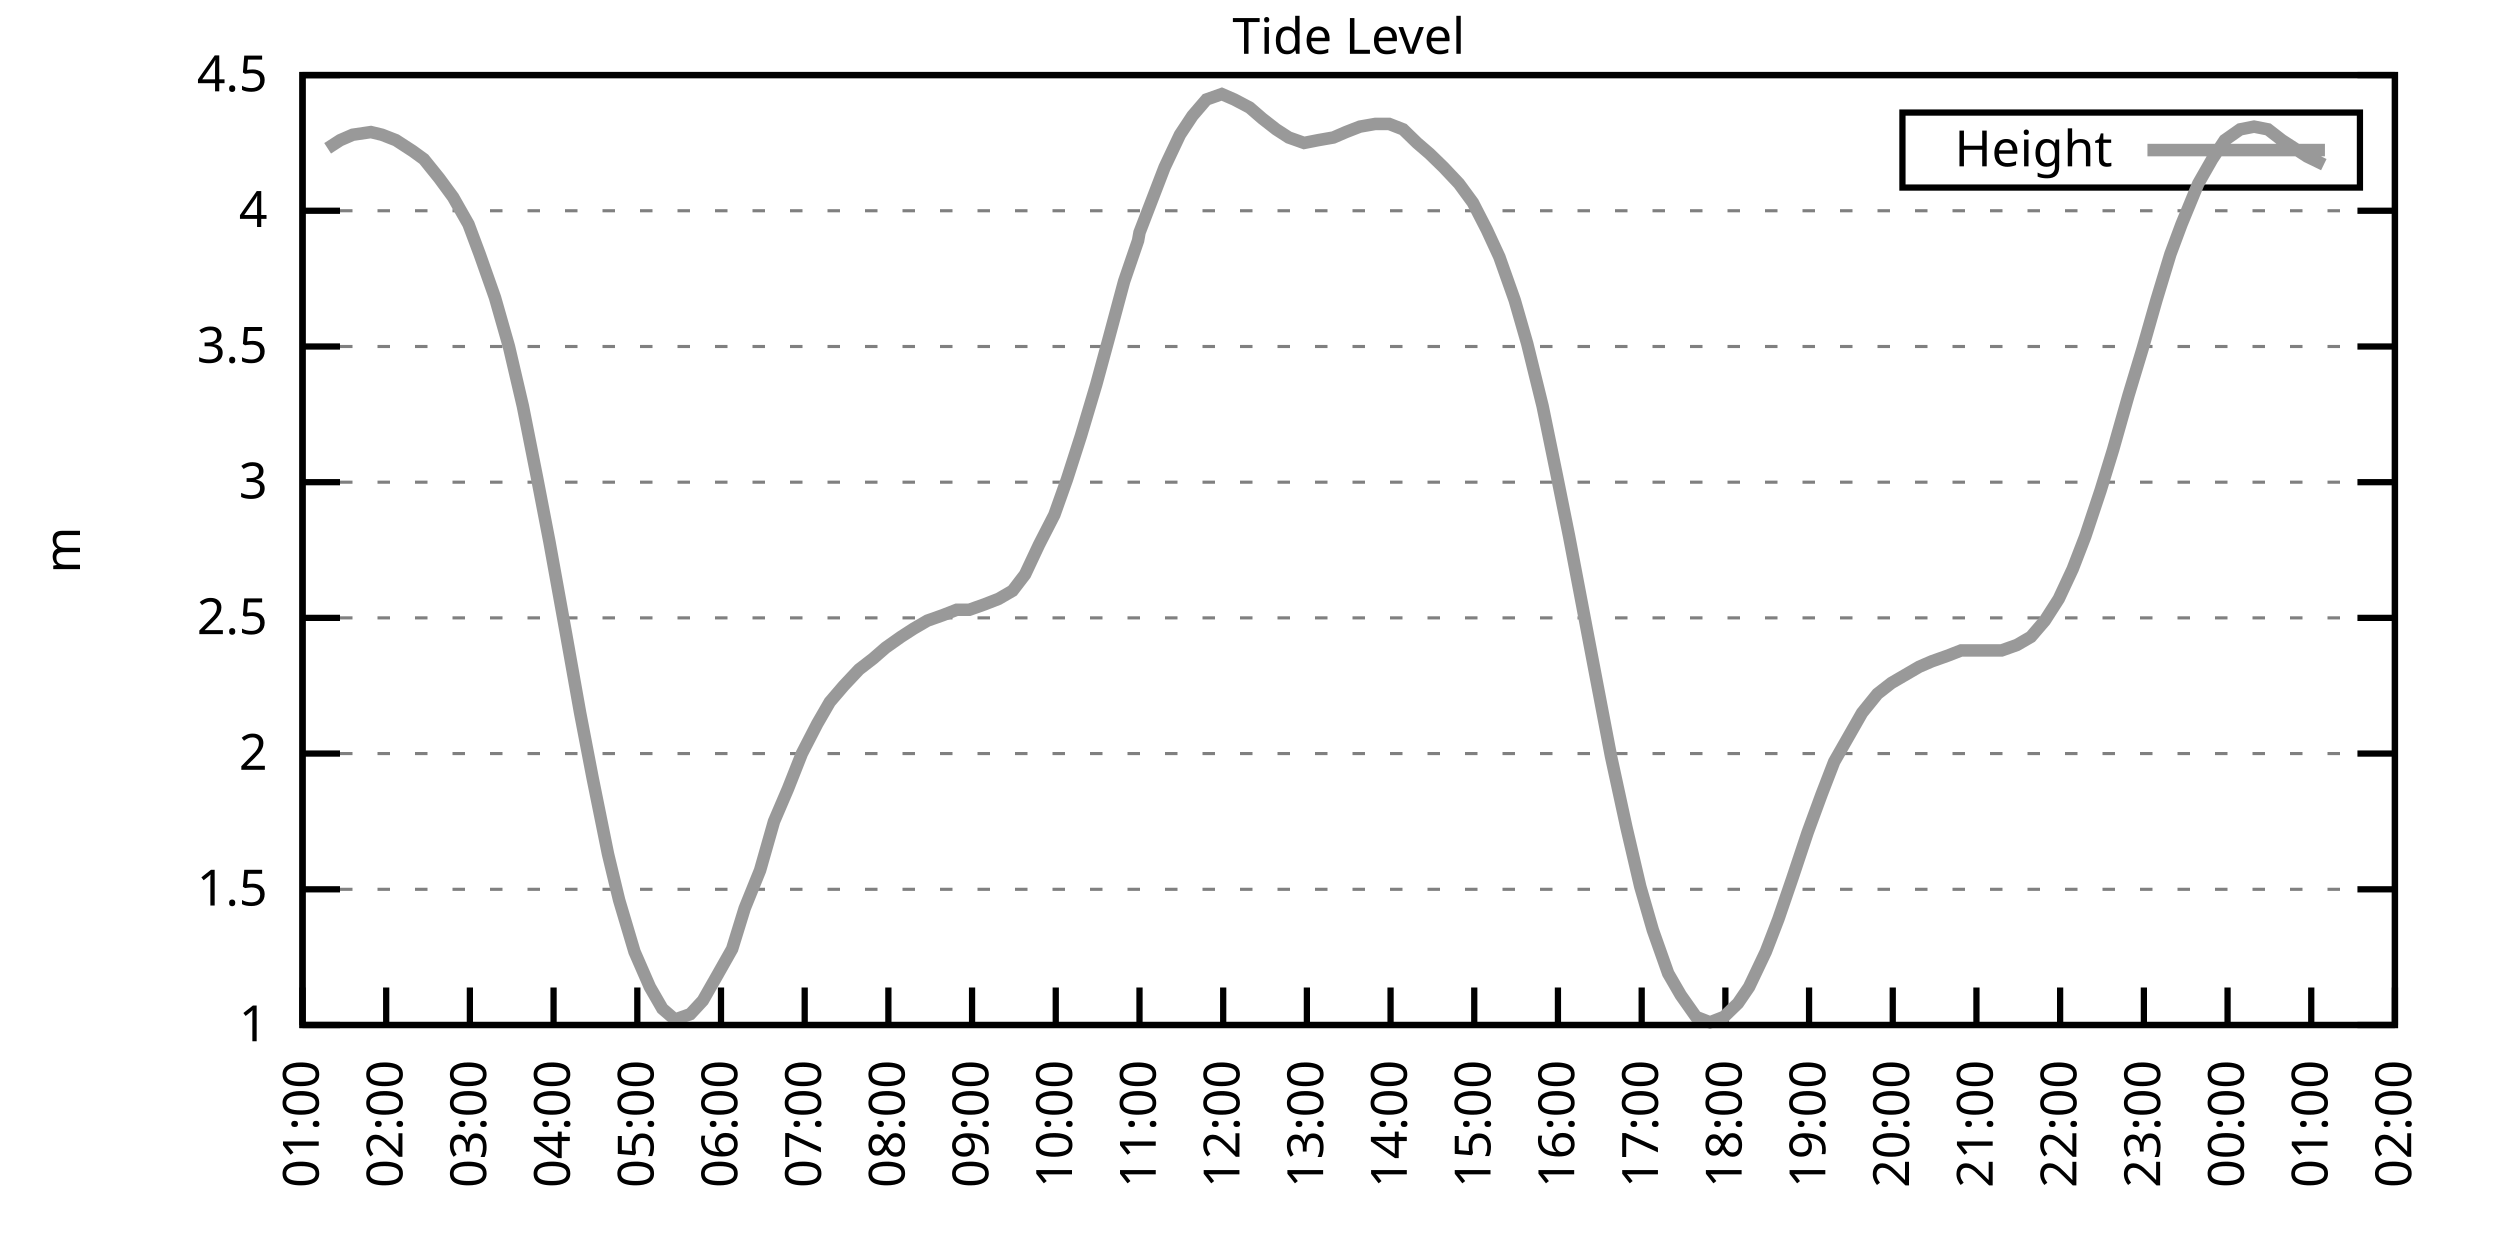
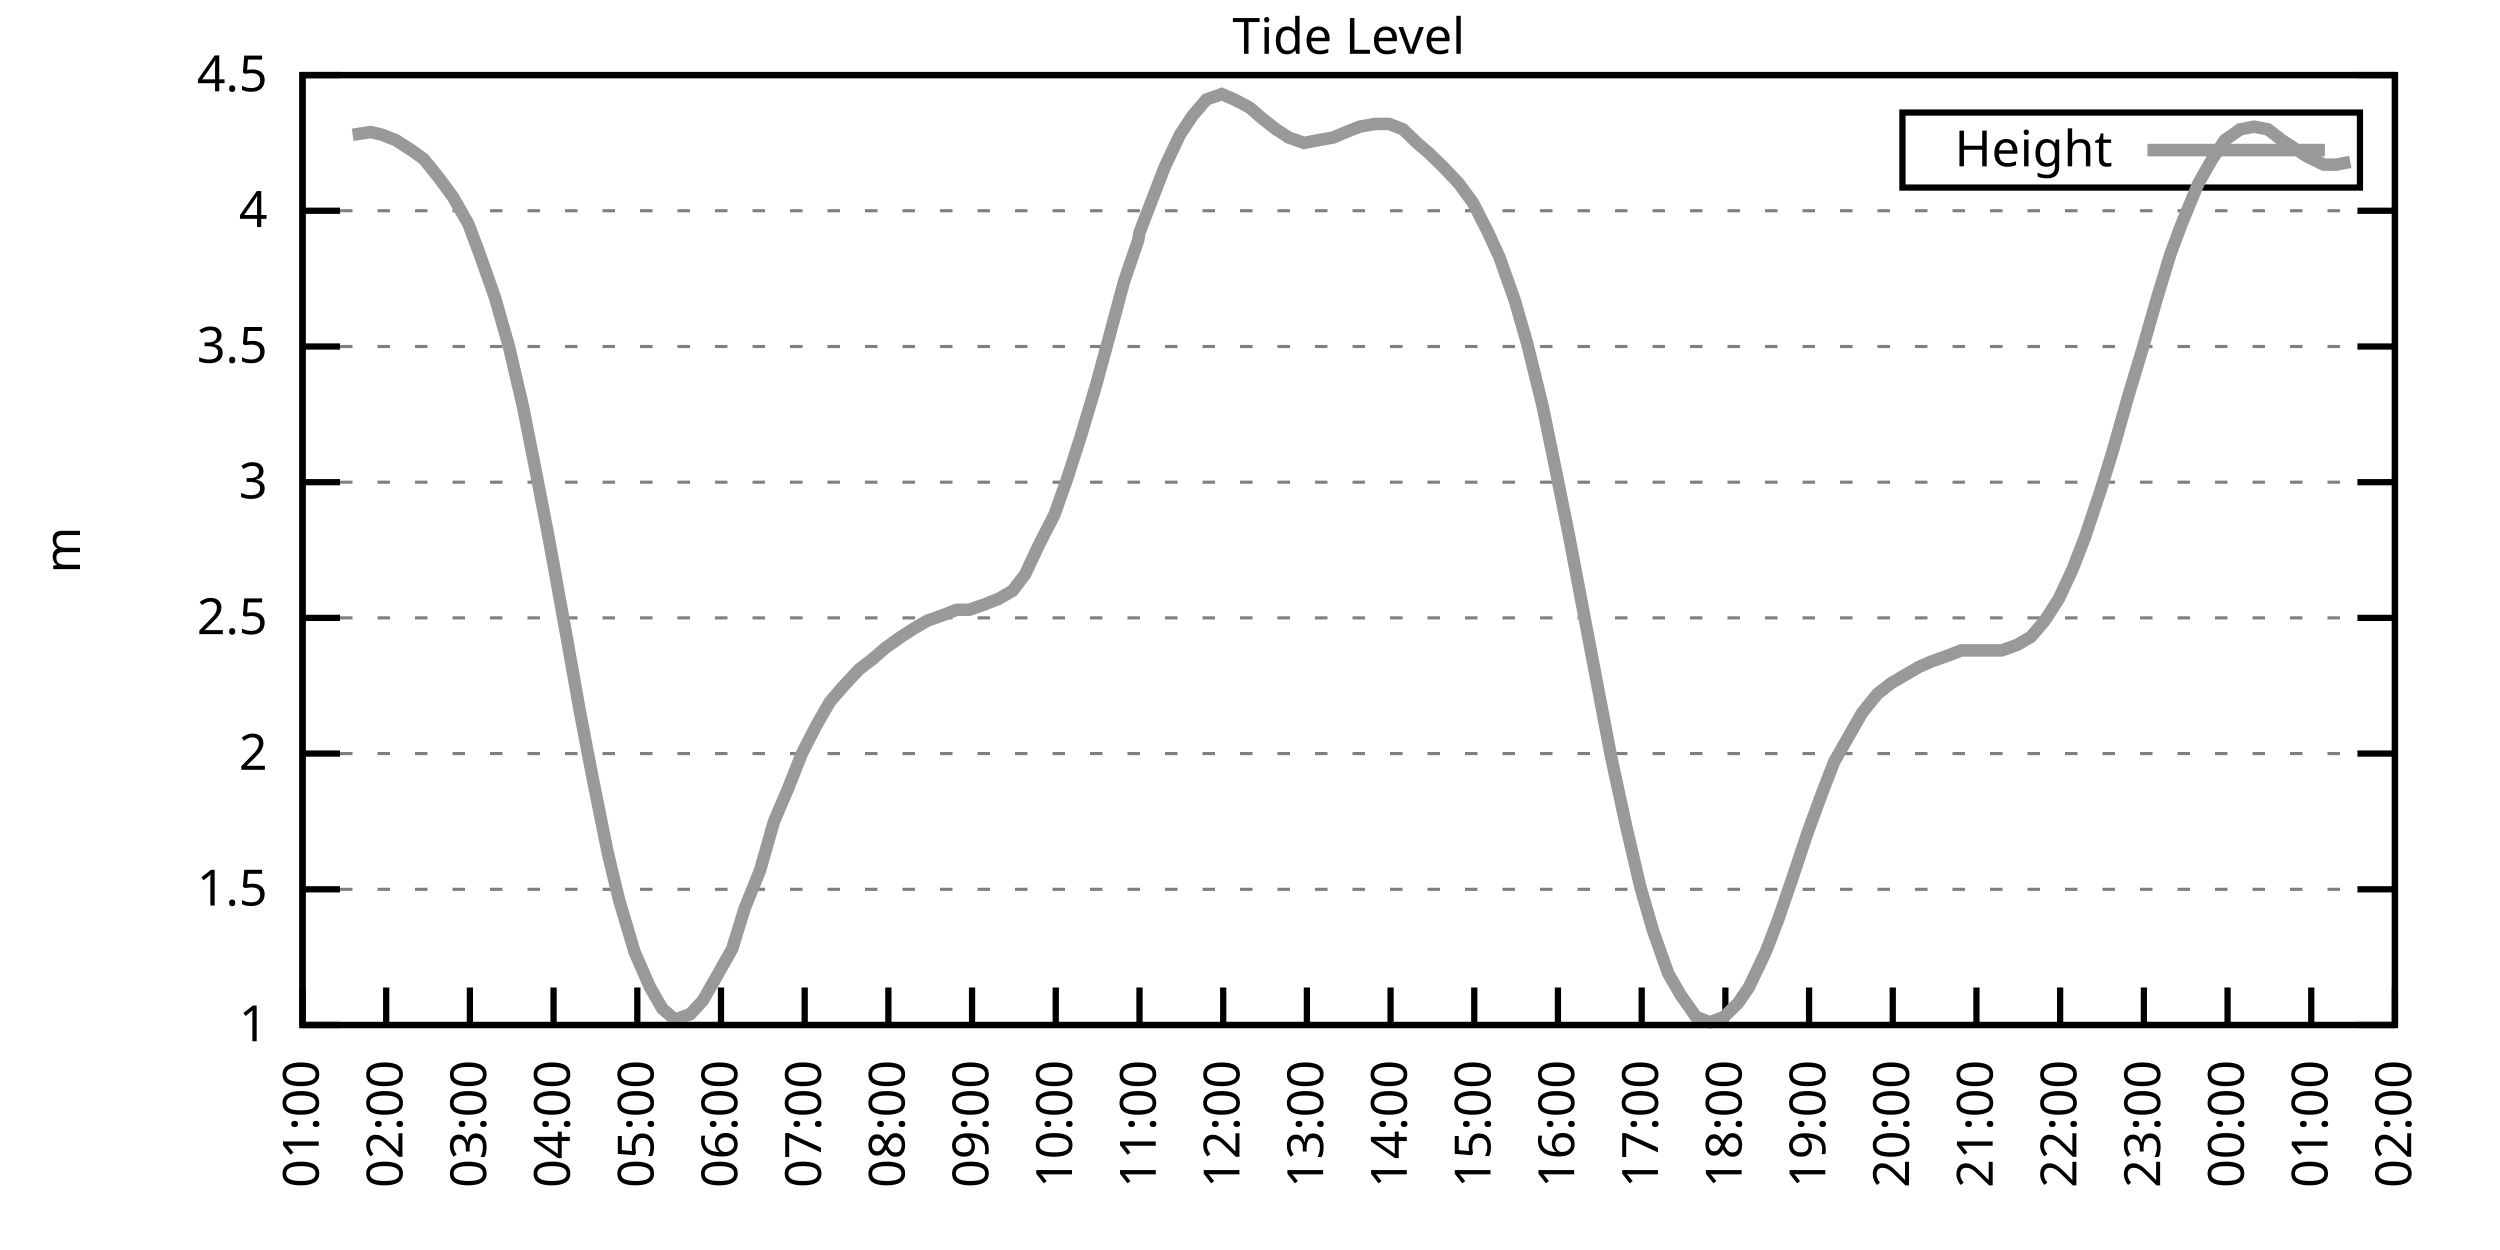
<svg xmlns="http://www.w3.org/2000/svg" xmlns:xlink="http://www.w3.org/1999/xlink" width="400" height="200" viewBox="0 0 400 200">
  <g id="gnuplot_canvas">
    <rect x="0" y="0" width="400" height="200" fill="none" />
    <defs>
      <circle id="gpDot" r="0.5" stroke-width="0.5" stroke="currentColor" />
      <path id="gpPt0" stroke-width="0.333" stroke="currentColor" d="M-1,0 h2 M0,-1 v2" />
      <path id="gpPt1" stroke-width="0.333" stroke="currentColor" d="M-1,-1 L1,1 M1,-1 L-1,1" />
      <path id="gpPt2" stroke-width="0.333" stroke="currentColor" d="M-1,0 L1,0 M0,-1 L0,1 M-1,-1 L1,1 M-1,1 L1,-1" />
      <rect id="gpPt3" stroke-width="0.333" stroke="currentColor" x="-1" y="-1" width="2" height="2" />
      <rect id="gpPt4" stroke-width="0.333" stroke="currentColor" fill="currentColor" x="-1" y="-1" width="2" height="2" />
      <circle id="gpPt5" stroke-width="0.333" stroke="currentColor" cx="0" cy="0" r="1" />
      <use xlink:href="#gpPt5" id="gpPt6" fill="currentColor" stroke="none" />
      <path id="gpPt7" stroke-width="0.333" stroke="currentColor" d="M0,-1.33 L-1.33,0.67 L1.33,0.67 z" />
      <use xlink:href="#gpPt7" id="gpPt8" fill="currentColor" stroke="none" />
      <use xlink:href="#gpPt7" id="gpPt9" stroke="currentColor" transform="rotate(180)" />
      <use xlink:href="#gpPt9" id="gpPt10" fill="currentColor" stroke="none" />
      <use xlink:href="#gpPt3" id="gpPt11" stroke="currentColor" transform="rotate(45)" />
      <use xlink:href="#gpPt11" id="gpPt12" fill="currentColor" stroke="none" />
      <path id="gpPt13" stroke-width="0.333" stroke="currentColor" d="M0,1.330 L1.265,0.411 L0.782,-1.067 L-0.782,-1.076 L-1.265,0.411 z" />
      <use xlink:href="#gpPt13" id="gpPt14" fill="currentColor" stroke="none" />
      <filter id="textbox" filterUnits="objectBoundingBox" x="0" y="0" height="1" width="1">
        <feFlood flood-color="white" flood-opacity="1" result="bgnd" />
        <feComposite in="SourceGraphic" in2="bgnd" operator="atop" />
      </filter>
      <filter id="greybox" filterUnits="objectBoundingBox" x="0" y="0" height="1" width="1">
        <feFlood flood-color="lightgrey" flood-opacity="1" result="grey" />
        <feComposite in="SourceGraphic" in2="grey" operator="atop" />
      </filter>
    </defs>
    <g fill="none" color="white" stroke="currentColor" stroke-width="1.00" stroke-linecap="butt" stroke-linejoin="miter">
</g>
    <g fill="none" color="black" stroke="currentColor" stroke-width="1.00" stroke-linecap="butt" stroke-linejoin="miter">
      <g stroke="none" shape-rendering="crispEdges">
        <polygon fill="rgb(255, 255, 255)" points="48.40,164.00 383.18,164.00 383.18,12.02 48.40,12.02 " />
      </g>
    </g>
    <g fill="none" color="black" stroke="currentColor" stroke-width="1.00" stroke-linecap="butt" stroke-linejoin="miter">
</g>
    <g fill="none" color="black" stroke="black" stroke-width="0.50" stroke-linecap="butt" stroke-linejoin="miter">
</g>
    <g fill="none" color="gray" stroke="currentColor" stroke-width="0.50" stroke-linecap="butt" stroke-linejoin="miter">
      <path stroke="gray" stroke-dasharray="2,4" class="gridline" d="M48.40,164.00 L383.19,164.00  " />
    </g>
    <g fill="none" color="gray" stroke="gray" stroke-width="1.00" stroke-linecap="butt" stroke-linejoin="miter">
</g>
    <g fill="none" color="black" stroke="currentColor" stroke-width="1.00" stroke-linecap="butt" stroke-linejoin="miter">
      <path stroke="black" d="M48.40,164.00 L54.40,164.00 M383.19,164.00 L377.19,164.00  " />
      <g transform="translate(42.80,166.60)" stroke="none" fill="black" font-family="Sans" font-size="8.00" text-anchor="end">
        <text>
          <tspan font-family="Sans"> 1</tspan>
        </text>
      </g>
    </g>
    <g fill="none" color="black" stroke="currentColor" stroke-width="1.00" stroke-linecap="butt" stroke-linejoin="miter">
</g>
    <g fill="none" color="black" stroke="black" stroke-width="0.50" stroke-linecap="butt" stroke-linejoin="miter">
</g>
    <g fill="none" color="gray" stroke="currentColor" stroke-width="0.50" stroke-linecap="butt" stroke-linejoin="miter">
      <path stroke="gray" stroke-dasharray="2,4" class="gridline" d="M48.40,142.29 L383.19,142.29  " />
    </g>
    <g fill="none" color="gray" stroke="gray" stroke-width="1.00" stroke-linecap="butt" stroke-linejoin="miter">
</g>
    <g fill="none" color="black" stroke="currentColor" stroke-width="1.00" stroke-linecap="butt" stroke-linejoin="miter">
      <path stroke="black" d="M48.40,142.29 L54.40,142.29 M383.19,142.29 L377.19,142.29  " />
      <g transform="translate(42.80,144.89)" stroke="none" fill="black" font-family="Sans" font-size="8.00" text-anchor="end">
        <text>
          <tspan font-family="Sans"> 1.5</tspan>
        </text>
      </g>
    </g>
    <g fill="none" color="black" stroke="currentColor" stroke-width="1.00" stroke-linecap="butt" stroke-linejoin="miter">
</g>
    <g fill="none" color="black" stroke="black" stroke-width="0.50" stroke-linecap="butt" stroke-linejoin="miter">
</g>
    <g fill="none" color="gray" stroke="currentColor" stroke-width="0.50" stroke-linecap="butt" stroke-linejoin="miter">
      <path stroke="gray" stroke-dasharray="2,4" class="gridline" d="M48.40,120.57 L383.19,120.57  " />
    </g>
    <g fill="none" color="gray" stroke="gray" stroke-width="1.00" stroke-linecap="butt" stroke-linejoin="miter">
</g>
    <g fill="none" color="black" stroke="currentColor" stroke-width="1.00" stroke-linecap="butt" stroke-linejoin="miter">
      <path stroke="black" d="M48.40,120.57 L54.40,120.57 M383.19,120.57 L377.19,120.57  " />
      <g transform="translate(42.80,123.17)" stroke="none" fill="black" font-family="Sans" font-size="8.00" text-anchor="end">
        <text>
          <tspan font-family="Sans"> 2</tspan>
        </text>
      </g>
    </g>
    <g fill="none" color="black" stroke="currentColor" stroke-width="1.00" stroke-linecap="butt" stroke-linejoin="miter">
</g>
    <g fill="none" color="black" stroke="black" stroke-width="0.50" stroke-linecap="butt" stroke-linejoin="miter">
</g>
    <g fill="none" color="gray" stroke="currentColor" stroke-width="0.50" stroke-linecap="butt" stroke-linejoin="miter">
      <path stroke="gray" stroke-dasharray="2,4" class="gridline" d="M48.40,98.86 L383.19,98.86  " />
    </g>
    <g fill="none" color="gray" stroke="gray" stroke-width="1.00" stroke-linecap="butt" stroke-linejoin="miter">
</g>
    <g fill="none" color="black" stroke="currentColor" stroke-width="1.00" stroke-linecap="butt" stroke-linejoin="miter">
      <path stroke="black" d="M48.40,98.86 L54.40,98.86 M383.19,98.86 L377.19,98.86  " />
      <g transform="translate(42.80,101.46)" stroke="none" fill="black" font-family="Sans" font-size="8.00" text-anchor="end">
        <text>
          <tspan font-family="Sans"> 2.5</tspan>
        </text>
      </g>
    </g>
    <g fill="none" color="black" stroke="currentColor" stroke-width="1.00" stroke-linecap="butt" stroke-linejoin="miter">
</g>
    <g fill="none" color="black" stroke="black" stroke-width="0.50" stroke-linecap="butt" stroke-linejoin="miter">
</g>
    <g fill="none" color="gray" stroke="currentColor" stroke-width="0.50" stroke-linecap="butt" stroke-linejoin="miter">
      <path stroke="gray" stroke-dasharray="2,4" class="gridline" d="M48.40,77.15 L383.19,77.15  " />
    </g>
    <g fill="none" color="gray" stroke="gray" stroke-width="1.00" stroke-linecap="butt" stroke-linejoin="miter">
</g>
    <g fill="none" color="black" stroke="currentColor" stroke-width="1.00" stroke-linecap="butt" stroke-linejoin="miter">
      <path stroke="black" d="M48.40,77.15 L54.40,77.15 M383.19,77.15 L377.19,77.15  " />
      <g transform="translate(42.80,79.75)" stroke="none" fill="black" font-family="Sans" font-size="8.00" text-anchor="end">
        <text>
          <tspan font-family="Sans"> 3</tspan>
        </text>
      </g>
    </g>
    <g fill="none" color="black" stroke="currentColor" stroke-width="1.00" stroke-linecap="butt" stroke-linejoin="miter">
</g>
    <g fill="none" color="black" stroke="black" stroke-width="0.50" stroke-linecap="butt" stroke-linejoin="miter">
</g>
    <g fill="none" color="gray" stroke="currentColor" stroke-width="0.50" stroke-linecap="butt" stroke-linejoin="miter">
      <path stroke="gray" stroke-dasharray="2,4" class="gridline" d="M48.40,55.44 L383.19,55.44  " />
    </g>
    <g fill="none" color="gray" stroke="gray" stroke-width="1.00" stroke-linecap="butt" stroke-linejoin="miter">
</g>
    <g fill="none" color="black" stroke="currentColor" stroke-width="1.00" stroke-linecap="butt" stroke-linejoin="miter">
      <path stroke="black" d="M48.40,55.44 L54.40,55.44 M383.19,55.44 L377.19,55.44  " />
      <g transform="translate(42.80,58.04)" stroke="none" fill="black" font-family="Sans" font-size="8.00" text-anchor="end">
        <text>
          <tspan font-family="Sans"> 3.5</tspan>
        </text>
      </g>
    </g>
    <g fill="none" color="black" stroke="currentColor" stroke-width="1.00" stroke-linecap="butt" stroke-linejoin="miter">
</g>
    <g fill="none" color="black" stroke="black" stroke-width="0.50" stroke-linecap="butt" stroke-linejoin="miter">
</g>
    <g fill="none" color="gray" stroke="currentColor" stroke-width="0.50" stroke-linecap="butt" stroke-linejoin="miter">
      <path stroke="gray" stroke-dasharray="2,4" class="gridline" d="M48.40,33.72 L383.19,33.72  " />
    </g>
    <g fill="none" color="gray" stroke="gray" stroke-width="1.00" stroke-linecap="butt" stroke-linejoin="miter">
</g>
    <g fill="none" color="black" stroke="currentColor" stroke-width="1.00" stroke-linecap="butt" stroke-linejoin="miter">
      <path stroke="black" d="M48.40,33.72 L54.40,33.72 M383.19,33.72 L377.19,33.72  " />
      <g transform="translate(42.80,36.32)" stroke="none" fill="black" font-family="Sans" font-size="8.00" text-anchor="end">
        <text>
          <tspan font-family="Sans"> 4</tspan>
        </text>
      </g>
    </g>
    <g fill="none" color="black" stroke="currentColor" stroke-width="1.00" stroke-linecap="butt" stroke-linejoin="miter">
</g>
    <g fill="none" color="black" stroke="black" stroke-width="0.50" stroke-linecap="butt" stroke-linejoin="miter">
</g>
    <g fill="none" color="gray" stroke="currentColor" stroke-width="0.50" stroke-linecap="butt" stroke-linejoin="miter">
      <path stroke="gray" stroke-dasharray="2,4" class="gridline" d="M48.40,12.01 L383.19,12.01  " />
    </g>
    <g fill="none" color="gray" stroke="gray" stroke-width="1.00" stroke-linecap="butt" stroke-linejoin="miter">
</g>
    <g fill="none" color="black" stroke="currentColor" stroke-width="1.00" stroke-linecap="butt" stroke-linejoin="miter">
      <path stroke="black" d="M48.40,12.01 L54.40,12.01 M383.19,12.01 L377.19,12.01  " />
      <g transform="translate(42.80,14.61)" stroke="none" fill="black" font-family="Sans" font-size="8.00" text-anchor="end">
        <text>
          <tspan font-family="Sans"> 4.5</tspan>
        </text>
      </g>
    </g>
    <g fill="none" color="black" stroke="currentColor" stroke-width="1.00" stroke-linecap="butt" stroke-linejoin="miter">
      <path stroke="black" d="M48.40,164.00 L48.40,158.00  " />
      <g transform="translate(51.00,169.60) rotate(270.00)" stroke="none" fill="black" font-family="Sans" font-size="8.00" text-anchor="end">
        <text>
          <tspan font-family="Sans">01:00</tspan>
        </text>
      </g>
    </g>
    <g fill="none" color="black" stroke="currentColor" stroke-width="1.00" stroke-linecap="butt" stroke-linejoin="miter">
      <path stroke="black" d="M61.79,164.00 L61.79,158.00  " />
      <g transform="translate(64.39,169.60) rotate(270.00)" stroke="none" fill="black" font-family="Sans" font-size="8.00" text-anchor="end">
        <text>
          <tspan font-family="Sans">02:00</tspan>
        </text>
      </g>
    </g>
    <g fill="none" color="black" stroke="currentColor" stroke-width="1.00" stroke-linecap="butt" stroke-linejoin="miter">
      <path stroke="black" d="M75.18,164.00 L75.18,158.00  " />
      <g transform="translate(77.78,169.60) rotate(270.00)" stroke="none" fill="black" font-family="Sans" font-size="8.00" text-anchor="end">
        <text>
          <tspan font-family="Sans">03:00</tspan>
        </text>
      </g>
    </g>
    <g fill="none" color="black" stroke="currentColor" stroke-width="1.00" stroke-linecap="butt" stroke-linejoin="miter">
      <path stroke="black" d="M88.57,164.00 L88.57,158.00  " />
      <g transform="translate(91.17,169.60) rotate(270.00)" stroke="none" fill="black" font-family="Sans" font-size="8.00" text-anchor="end">
        <text>
          <tspan font-family="Sans">04:00</tspan>
        </text>
      </g>
    </g>
    <g fill="none" color="black" stroke="currentColor" stroke-width="1.00" stroke-linecap="butt" stroke-linejoin="miter">
      <path stroke="black" d="M101.97,164.00 L101.97,158.00  " />
      <g transform="translate(104.57,169.60) rotate(270.00)" stroke="none" fill="black" font-family="Sans" font-size="8.00" text-anchor="end">
        <text>
          <tspan font-family="Sans">05:00</tspan>
        </text>
      </g>
    </g>
    <g fill="none" color="black" stroke="currentColor" stroke-width="1.00" stroke-linecap="butt" stroke-linejoin="miter">
      <path stroke="black" d="M115.36,164.00 L115.36,158.00  " />
      <g transform="translate(117.96,169.60) rotate(270.00)" stroke="none" fill="black" font-family="Sans" font-size="8.00" text-anchor="end">
        <text>
          <tspan font-family="Sans">06:00</tspan>
        </text>
      </g>
    </g>
    <g fill="none" color="black" stroke="currentColor" stroke-width="1.00" stroke-linecap="butt" stroke-linejoin="miter">
      <path stroke="black" d="M128.75,164.00 L128.75,158.00  " />
      <g transform="translate(131.35,169.60) rotate(270.00)" stroke="none" fill="black" font-family="Sans" font-size="8.00" text-anchor="end">
        <text>
          <tspan font-family="Sans">07:00</tspan>
        </text>
      </g>
    </g>
    <g fill="none" color="black" stroke="currentColor" stroke-width="1.00" stroke-linecap="butt" stroke-linejoin="miter">
      <path stroke="black" d="M142.14,164.00 L142.14,158.00  " />
      <g transform="translate(144.74,169.60) rotate(270.00)" stroke="none" fill="black" font-family="Sans" font-size="8.00" text-anchor="end">
        <text>
          <tspan font-family="Sans">08:00</tspan>
        </text>
      </g>
    </g>
    <g fill="none" color="black" stroke="currentColor" stroke-width="1.00" stroke-linecap="butt" stroke-linejoin="miter">
      <path stroke="black" d="M155.53,164.00 L155.53,158.00  " />
      <g transform="translate(158.13,169.60) rotate(270.00)" stroke="none" fill="black" font-family="Sans" font-size="8.00" text-anchor="end">
        <text>
          <tspan font-family="Sans">09:00</tspan>
        </text>
      </g>
    </g>
    <g fill="none" color="black" stroke="currentColor" stroke-width="1.00" stroke-linecap="butt" stroke-linejoin="miter">
      <path stroke="black" d="M168.92,164.00 L168.92,158.00  " />
      <g transform="translate(171.52,169.60) rotate(270.00)" stroke="none" fill="black" font-family="Sans" font-size="8.00" text-anchor="end">
        <text>
          <tspan font-family="Sans">10:00</tspan>
        </text>
      </g>
    </g>
    <g fill="none" color="black" stroke="currentColor" stroke-width="1.00" stroke-linecap="butt" stroke-linejoin="miter">
      <path stroke="black" d="M182.32,164.00 L182.32,158.00  " />
      <g transform="translate(184.92,169.60) rotate(270.00)" stroke="none" fill="black" font-family="Sans" font-size="8.00" text-anchor="end">
        <text>
          <tspan font-family="Sans">11:00</tspan>
        </text>
      </g>
    </g>
    <g fill="none" color="black" stroke="currentColor" stroke-width="1.00" stroke-linecap="butt" stroke-linejoin="miter">
      <path stroke="black" d="M195.71,164.00 L195.71,158.00  " />
      <g transform="translate(198.31,169.60) rotate(270.00)" stroke="none" fill="black" font-family="Sans" font-size="8.00" text-anchor="end">
        <text>
          <tspan font-family="Sans">12:00</tspan>
        </text>
      </g>
    </g>
    <g fill="none" color="black" stroke="currentColor" stroke-width="1.00" stroke-linecap="butt" stroke-linejoin="miter">
      <path stroke="black" d="M209.10,164.00 L209.10,158.00  " />
      <g transform="translate(211.70,169.60) rotate(270.00)" stroke="none" fill="black" font-family="Sans" font-size="8.00" text-anchor="end">
        <text>
          <tspan font-family="Sans">13:00</tspan>
        </text>
      </g>
    </g>
    <g fill="none" color="black" stroke="currentColor" stroke-width="1.00" stroke-linecap="butt" stroke-linejoin="miter">
      <path stroke="black" d="M222.49,164.00 L222.49,158.00  " />
      <g transform="translate(225.09,169.60) rotate(270.00)" stroke="none" fill="black" font-family="Sans" font-size="8.00" text-anchor="end">
        <text>
          <tspan font-family="Sans">14:00</tspan>
        </text>
      </g>
    </g>
    <g fill="none" color="black" stroke="currentColor" stroke-width="1.00" stroke-linecap="butt" stroke-linejoin="miter">
      <path stroke="black" d="M235.88,164.00 L235.88,158.00  " />
      <g transform="translate(238.48,169.60) rotate(270.00)" stroke="none" fill="black" font-family="Sans" font-size="8.00" text-anchor="end">
        <text>
          <tspan font-family="Sans">15:00</tspan>
        </text>
      </g>
    </g>
    <g fill="none" color="black" stroke="currentColor" stroke-width="1.00" stroke-linecap="butt" stroke-linejoin="miter">
      <path stroke="black" d="M249.27,164.00 L249.27,158.00  " />
      <g transform="translate(251.87,169.60) rotate(270.00)" stroke="none" fill="black" font-family="Sans" font-size="8.00" text-anchor="end">
        <text>
          <tspan font-family="Sans">16:00</tspan>
        </text>
      </g>
    </g>
    <g fill="none" color="black" stroke="currentColor" stroke-width="1.00" stroke-linecap="butt" stroke-linejoin="miter">
      <path stroke="black" d="M262.67,164.00 L262.67,158.00  " />
      <g transform="translate(265.27,169.60) rotate(270.00)" stroke="none" fill="black" font-family="Sans" font-size="8.00" text-anchor="end">
        <text>
          <tspan font-family="Sans">17:00</tspan>
        </text>
      </g>
    </g>
    <g fill="none" color="black" stroke="currentColor" stroke-width="1.00" stroke-linecap="butt" stroke-linejoin="miter">
      <path stroke="black" d="M276.06,164.00 L276.06,158.00  " />
      <g transform="translate(278.66,169.60) rotate(270.00)" stroke="none" fill="black" font-family="Sans" font-size="8.00" text-anchor="end">
        <text>
          <tspan font-family="Sans">18:00</tspan>
        </text>
      </g>
    </g>
    <g fill="none" color="black" stroke="currentColor" stroke-width="1.00" stroke-linecap="butt" stroke-linejoin="miter">
      <path stroke="black" d="M289.45,164.00 L289.45,158.00  " />
      <g transform="translate(292.05,169.60) rotate(270.00)" stroke="none" fill="black" font-family="Sans" font-size="8.00" text-anchor="end">
        <text>
          <tspan font-family="Sans">19:00</tspan>
        </text>
      </g>
    </g>
    <g fill="none" color="black" stroke="currentColor" stroke-width="1.00" stroke-linecap="butt" stroke-linejoin="miter">
      <path stroke="black" d="M302.84,164.00 L302.84,158.00  " />
      <g transform="translate(305.44,169.60) rotate(270.00)" stroke="none" fill="black" font-family="Sans" font-size="8.00" text-anchor="end">
        <text>
          <tspan font-family="Sans">20:00</tspan>
        </text>
      </g>
    </g>
    <g fill="none" color="black" stroke="currentColor" stroke-width="1.00" stroke-linecap="butt" stroke-linejoin="miter">
      <path stroke="black" d="M316.23,164.00 L316.23,158.00  " />
      <g transform="translate(318.83,169.60) rotate(270.00)" stroke="none" fill="black" font-family="Sans" font-size="8.00" text-anchor="end">
        <text>
          <tspan font-family="Sans">21:00</tspan>
        </text>
      </g>
    </g>
    <g fill="none" color="black" stroke="currentColor" stroke-width="1.00" stroke-linecap="butt" stroke-linejoin="miter">
      <path stroke="black" d="M329.62,164.00 L329.62,158.00  " />
      <g transform="translate(332.22,169.60) rotate(270.00)" stroke="none" fill="black" font-family="Sans" font-size="8.00" text-anchor="end">
        <text>
          <tspan font-family="Sans">22:00</tspan>
        </text>
      </g>
    </g>
    <g fill="none" color="black" stroke="currentColor" stroke-width="1.00" stroke-linecap="butt" stroke-linejoin="miter">
      <path stroke="black" d="M343.02,164.00 L343.02,158.00  " />
      <g transform="translate(345.62,169.60) rotate(270.00)" stroke="none" fill="black" font-family="Sans" font-size="8.00" text-anchor="end">
        <text>
          <tspan font-family="Sans">23:00</tspan>
        </text>
      </g>
    </g>
    <g fill="none" color="black" stroke="currentColor" stroke-width="1.00" stroke-linecap="butt" stroke-linejoin="miter">
      <path stroke="black" d="M356.41,164.00 L356.41,158.00  " />
      <g transform="translate(359.01,169.60) rotate(270.00)" stroke="none" fill="black" font-family="Sans" font-size="8.00" text-anchor="end">
        <text>
          <tspan font-family="Sans">00:00</tspan>
        </text>
      </g>
    </g>
    <g fill="none" color="black" stroke="currentColor" stroke-width="1.00" stroke-linecap="butt" stroke-linejoin="miter">
      <path stroke="black" d="M369.80,164.00 L369.80,158.00  " />
      <g transform="translate(372.40,169.60) rotate(270.00)" stroke="none" fill="black" font-family="Sans" font-size="8.00" text-anchor="end">
        <text>
          <tspan font-family="Sans">01:00</tspan>
        </text>
      </g>
    </g>
    <g fill="none" color="black" stroke="currentColor" stroke-width="1.00" stroke-linecap="butt" stroke-linejoin="miter">
      <path stroke="black" d="M383.19,164.00 L383.19,158.00  " />
      <g transform="translate(385.79,169.60) rotate(270.00)" stroke="none" fill="black" font-family="Sans" font-size="8.00" text-anchor="end">
        <text>
          <tspan font-family="Sans">02:00</tspan>
        </text>
      </g>
    </g>
    <g fill="none" color="black" stroke="currentColor" stroke-width="1.00" stroke-linecap="butt" stroke-linejoin="miter">
</g>
    <g fill="none" color="black" stroke="currentColor" stroke-width="1.00" stroke-linecap="butt" stroke-linejoin="miter">
      <path stroke="black" d="M48.40,12.01 L48.40,164.00 L383.19,164.00 L383.19,12.01 L48.40,12.01 Z  " />
    </g>
    <g fill="none" color="black" stroke="currentColor" stroke-width="1.00" stroke-linecap="butt" stroke-linejoin="miter">
</g>
    <g fill="none" color="black" stroke="currentColor" stroke-width="1.00" stroke-linecap="butt" stroke-linejoin="miter">
      <path stroke="black" d="M304.39,30.01 L304.39,18.01 L377.59,18.01 L377.59,30.01 L304.39,30.01 Z  " />
    </g>
    <g id="Tide_level_plot_1">
      <g fill="none" color="white" stroke="black" stroke-width="2.00" stroke-linecap="butt" stroke-linejoin="miter">
</g>
      <g fill="none" color="black" stroke="currentColor" stroke-width="2.00" stroke-linecap="butt" stroke-linejoin="miter">
        <g transform="translate(337.99,26.61)" stroke="none" fill="black" font-family="Sans" font-size="8.00" text-anchor="end">
          <text>
            <tspan font-family="Sans">Height</tspan>
          </text>
        </g>
      </g>
      <g fill="none" color="black" stroke="currentColor" stroke-width="2.00" stroke-linecap="butt" stroke-linejoin="miter">
-         <path stroke="rgb(153, 153, 153)" d="M343.59,24.01 L371.99,24.01 M52.42,23.73 L54.43,22.43 L56.43,21.56 L59.34,21.13 L61.12,21.56 L63.35,22.43   L66.03,24.17 L67.82,25.47 L70.27,28.51 L72.50,31.55 L74.96,35.89 L76.75,40.67 L79.20,47.62 L81.43,55.44   L83.66,64.99 L85.90,76.28 L87.91,86.70 L90.58,101.47 L92.82,114.06 L94.82,124.48 L97.28,136.64 L99.06,144.02   L101.52,152.28 L103.98,157.92 L105.98,161.39 L107.99,163.13 L110.45,162.26 L112.46,160.09 L114.69,156.18 L117.14,151.84   L119.15,145.33 L121.61,139.25 L123.84,131.43 L126.07,126.22 L128.30,120.57 L130.76,115.80 L132.77,112.32 L135.00,109.72   L137.45,107.11 L139.69,105.38 L141.69,103.64 L144.15,101.90 L146.16,100.60 L148.39,99.30 L150.85,98.43 L153.08,97.56   L155.09,97.56 L157.54,96.69 L159.77,95.82 L162.01,94.52 L164.01,91.91 L166.25,87.14 L168.70,82.36 L170.71,76.71   L172.94,69.77 L175.40,61.52 L177.41,54.13 L179.86,45.01 L182.09,38.50 L182.32,37.20 L186.33,26.77 L188.79,21.56   L190.80,18.52 L193.03,15.92 L195.48,15.05 L197.49,15.92 L199.95,17.22 L201.96,18.96 L204.19,20.70 L206.20,22.00   L208.65,22.87 L210.88,22.43 L213.34,22.00 L215.35,21.13 L217.58,20.26 L220.04,19.83 L222.27,19.83 L224.50,20.70   L226.73,22.87 L228.74,24.60 L230.97,26.77 L233.43,29.38 L235.66,32.42 L237.89,36.76 L239.90,41.11 L242.36,48.05   L244.36,55.00 L246.82,64.99 L249.05,75.85 L251.06,85.83 L253.29,97.56 L255.52,109.28 L257.76,121.01 L260.21,132.30   L262.44,141.85 L264.45,148.80 L266.91,155.75 L268.92,159.22 L271.37,162.70 L273.60,163.57 L275.83,162.70 L278.07,160.53   L279.85,157.92 L282.53,152.28 L284.54,147.06 L286.77,140.55 L289.23,133.17 L291.46,127.09 L293.47,121.88 L295.70,117.97   L297.93,114.06 L300.39,111.02 L302.62,109.28 L304.85,107.98 L307.08,106.68 L309.09,105.81 L311.54,104.94 L313.78,104.07   L315.79,104.07 L318.24,104.07 L320.25,104.07 L322.70,103.20 L324.94,101.90 L327.17,99.30 L329.40,95.82 L331.63,91.04   L333.64,85.83 L336.10,78.45 L338.10,71.94 L340.56,63.25 L342.79,55.87 L345.02,48.05 L347.26,40.67 L349.04,35.89   L351.72,29.38 L353.95,25.47 L355.96,22.43 L358.42,20.70 L360.65,20.26 L362.88,20.70 L365.11,22.43 L367.12,23.73   L369.13,25.04 L371.81,26.34  " />
+         <path stroke="rgb(153, 153, 153)" d="M343.59,24.01 L371.99,24.01 M56.43,21.56 L59.34,21.13 L61.12,21.56 L63.35,22.43 L66.03,24.17 L67.82,25.47   L70.27,28.51 L72.50,31.55 L74.96,35.89 L76.75,40.67 L79.20,47.62 L81.43,55.44 L83.66,64.99 L85.90,76.28   L87.91,86.70 L90.58,101.47 L92.82,114.06 L94.82,124.48 L97.28,136.64 L99.06,144.02 L101.52,152.28 L103.98,157.92   L105.98,161.39 L107.99,163.13 L110.45,162.26 L112.46,160.09 L114.69,156.18 L117.14,151.84 L119.15,145.33 L121.61,139.25   L123.84,131.43 L126.07,126.22 L128.30,120.57 L130.76,115.80 L132.77,112.32 L135.00,109.72 L137.45,107.11 L139.69,105.38   L141.69,103.64 L144.15,101.90 L146.16,100.60 L148.39,99.30 L150.85,98.43 L153.08,97.56 L155.09,97.56 L157.54,96.69   L159.77,95.82 L162.01,94.52 L164.01,91.91 L166.25,87.14 L168.70,82.36 L170.71,76.71 L172.94,69.77 L175.40,61.52   L177.41,54.13 L179.86,45.01 L182.09,38.50 L182.32,37.20 L186.33,26.77 L188.79,21.56 L190.80,18.52 L193.03,15.92   L195.48,15.05 L197.49,15.92 L199.95,17.22 L201.96,18.96 L204.19,20.70 L206.20,22.00 L208.65,22.87 L210.88,22.43   L213.34,22.00 L215.35,21.13 L217.58,20.26 L220.04,19.83 L222.27,19.83 L224.50,20.70 L226.73,22.87 L228.74,24.60   L230.97,26.77 L233.43,29.38 L235.66,32.42 L237.89,36.76 L239.90,41.11 L242.36,48.05 L244.36,55.00 L246.82,64.99   L249.05,75.85 L251.06,85.83 L253.29,97.56 L255.52,109.28 L257.76,121.01 L260.21,132.30 L262.44,141.85 L264.45,148.80   L266.91,155.75 L268.92,159.22 L271.37,162.70 L273.60,163.57 L275.83,162.70 L278.07,160.53 L279.85,157.92 L282.53,152.28   L284.54,147.06 L286.77,140.55 L289.23,133.17 L291.46,127.09 L293.47,121.88 L295.70,117.97 L297.93,114.06 L300.39,111.02   L302.62,109.28 L304.85,107.98 L307.08,106.68 L309.09,105.81 L311.54,104.94 L313.78,104.07 L315.79,104.07 L318.24,104.07   L320.25,104.07 L322.70,103.20 L324.94,101.90 L327.17,99.30 L329.40,95.82 L331.63,91.04 L333.64,85.83 L336.10,78.45   L338.10,71.94 L340.56,63.25 L342.79,55.87 L345.02,48.05 L347.26,40.67 L349.04,35.89 L351.72,29.38 L353.95,25.47   L355.96,22.43 L358.42,20.70 L360.65,20.26 L362.88,20.70 L365.11,22.43 L367.12,23.73 L369.13,25.04 L371.81,26.34   L373.82,26.34 L376.05,25.91  " />
      </g>
    </g>
    <g fill="none" color="black" stroke="currentColor" stroke-width="2.00" stroke-linecap="butt" stroke-linejoin="miter">
</g>
    <g fill="none" color="black" stroke="black" stroke-width="1.00" stroke-linecap="butt" stroke-linejoin="miter">
</g>
    <g fill="none" color="black" stroke="currentColor" stroke-width="1.00" stroke-linecap="butt" stroke-linejoin="miter">
      <path stroke="black" d="M48.40,12.01 L48.40,164.00 L383.19,164.00 L383.19,12.01 L48.40,12.01 Z  " />
      <g transform="translate(12.80,88.01) rotate(270.00)" stroke="none" fill="black" font-family="Sans" font-size="8.00" text-anchor="middle">
        <text>
          <tspan font-family="Sans">m</tspan>
        </text>
      </g>
    </g>
    <g fill="none" color="black" stroke="currentColor" stroke-width="1.00" stroke-linecap="butt" stroke-linejoin="miter">
</g>
    <g fill="none" color="black" stroke="currentColor" stroke-width="1.00" stroke-linecap="butt" stroke-linejoin="miter">
      <g transform="translate(215.79,8.61)" stroke="none" fill="black" font-family="Sans" font-size="8.00" text-anchor="middle">
        <text>
          <tspan font-family="Sans">Tide Level</tspan>
        </text>
      </g>
    </g>
    <g fill="none" color="black" stroke="currentColor" stroke-width="1.00" stroke-linecap="butt" stroke-linejoin="miter">
</g>
  </g>
</svg>
